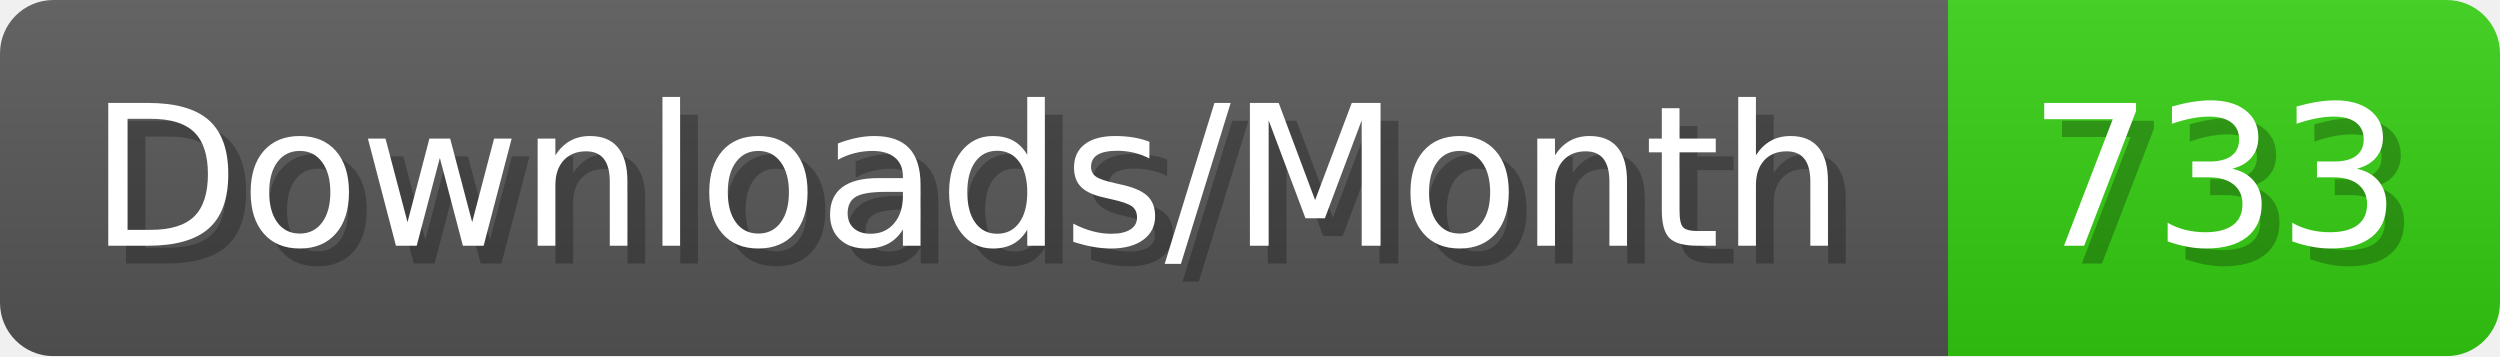
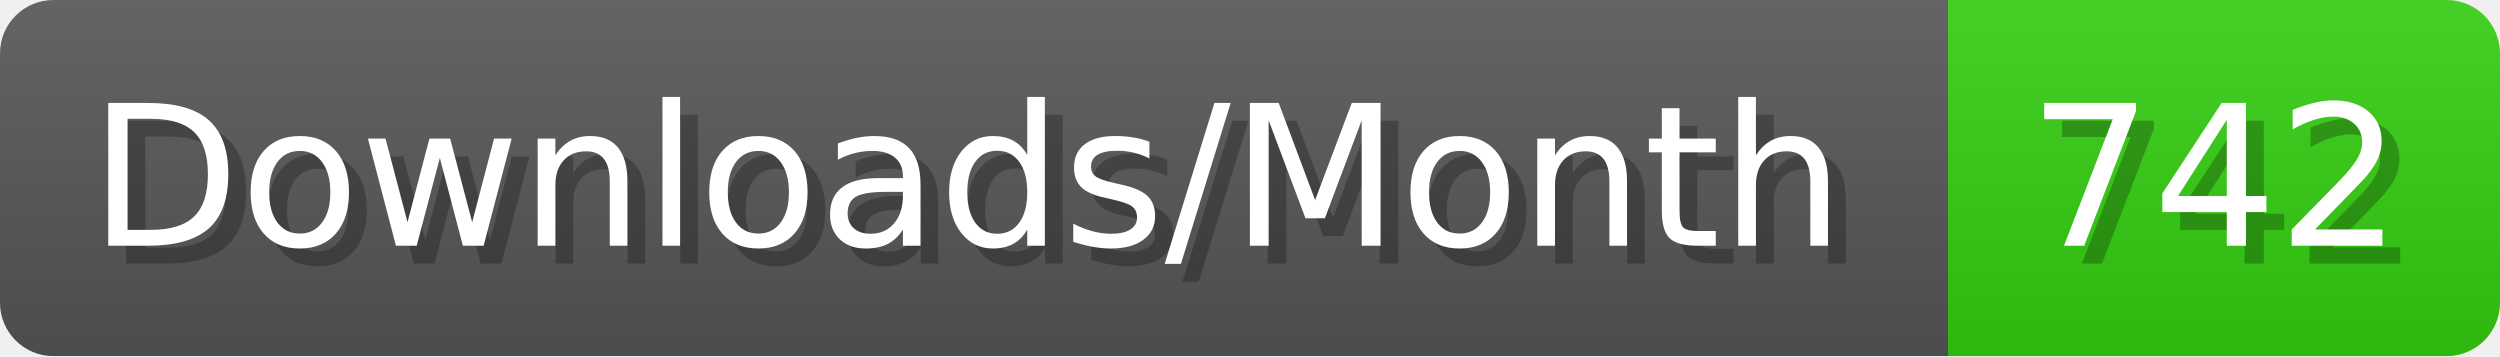
- <svg xmlns="http://www.w3.org/2000/svg" width="140.4" height="20" viewBox="0 0 1404 200" role="img" aria-label="Downloads/Month: 733">
+ <svg xmlns="http://www.w3.org/2000/svg" width="140.4" height="20" viewBox="0 0 1404 200" role="img" aria-label="Downloads/Month: 742">
  <linearGradient id="YlXUI" x2="0" y2="100%">
    <stop offset="0" stop-opacity=".1" stop-color="#EEE" />
    <stop offset="1" stop-opacity=".1" />
  </linearGradient>
  <mask id="JHhop">
    <rect width="1404" height="200" rx="30" fill="#FFF" />
  </mask>
  <g mask="url(#JHhop)">
    <rect width="1094" height="200" fill="#555" />
    <rect width="310" height="200" fill="#3C1" x="1094" />
    <rect width="1404" height="200" fill="url(#YlXUI)" />
  </g>
  <g aria-hidden="true" fill="#fff" text-anchor="start" font-family="Verdana,DejaVu Sans,sans-serif" font-size="110">
    <text x="60" y="148" textLength="994" fill="#000" opacity="0.25">Downloads/Month</text>
    <text x="50" y="138" textLength="994">Downloads/Month</text>
-     <text x="1149" y="148" textLength="210" fill="#000" opacity="0.25">733</text>
-     <text x="1139" y="138" textLength="210">733</text>
+     <text x="1149" y="148" textLength="210" fill="#000" opacity="0.25">742</text>
+     <text x="1139" y="138" textLength="210">742</text>
  </g>
</svg>
